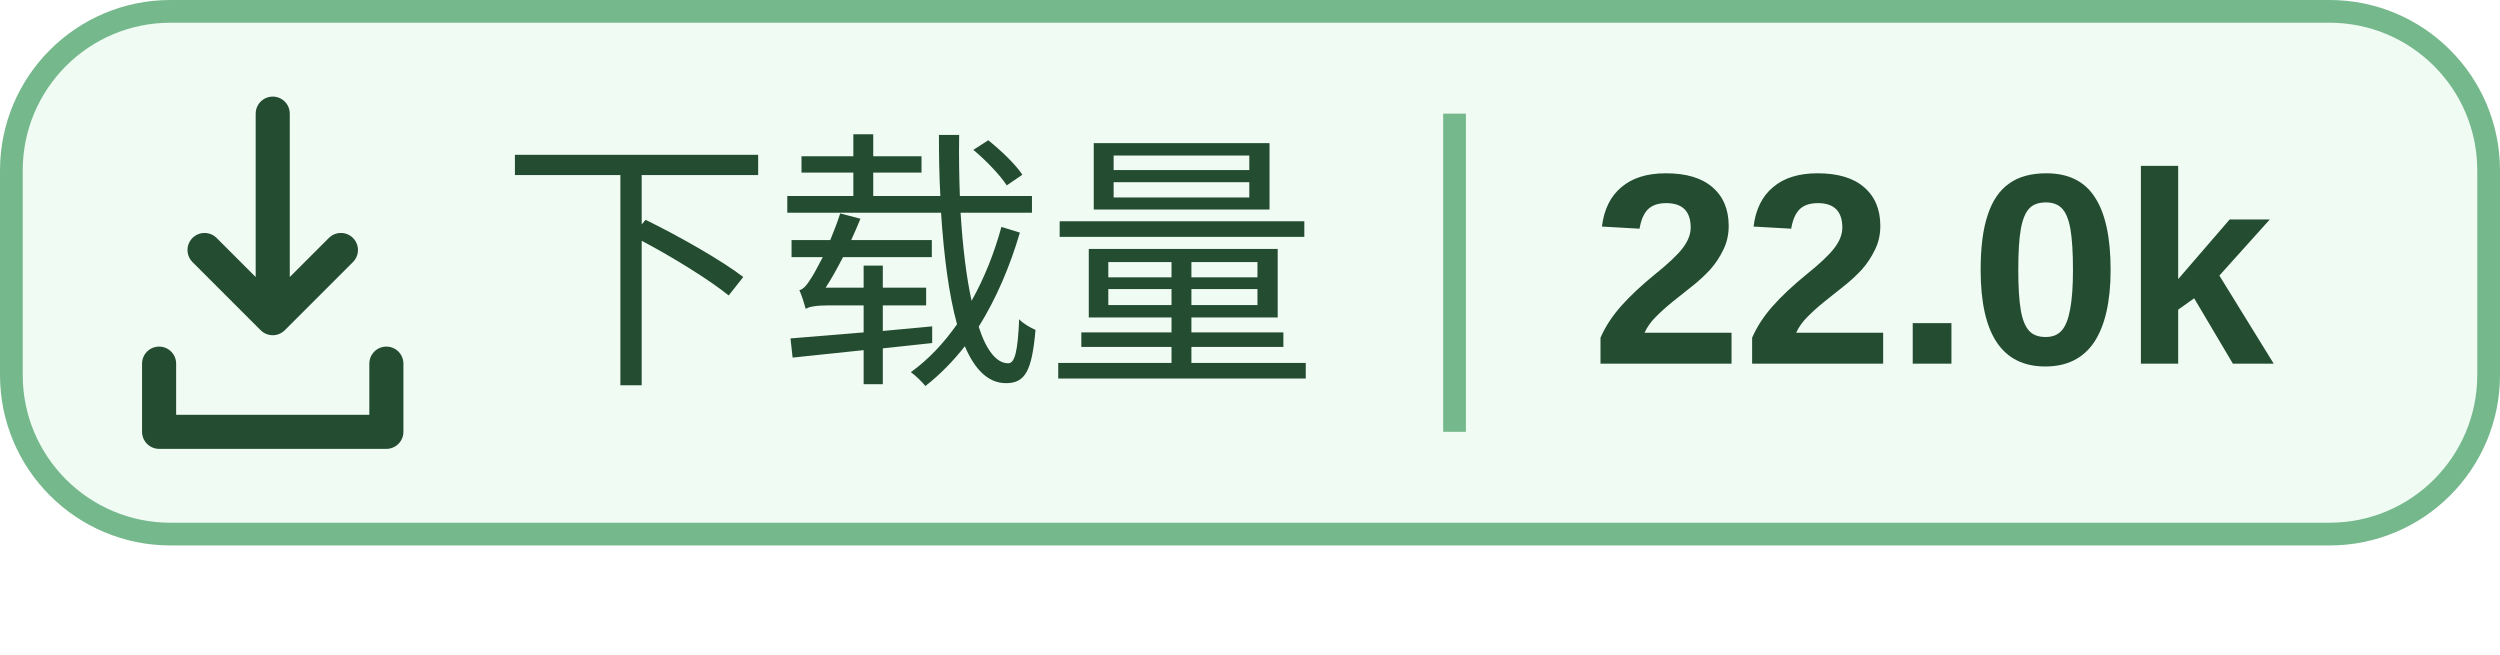
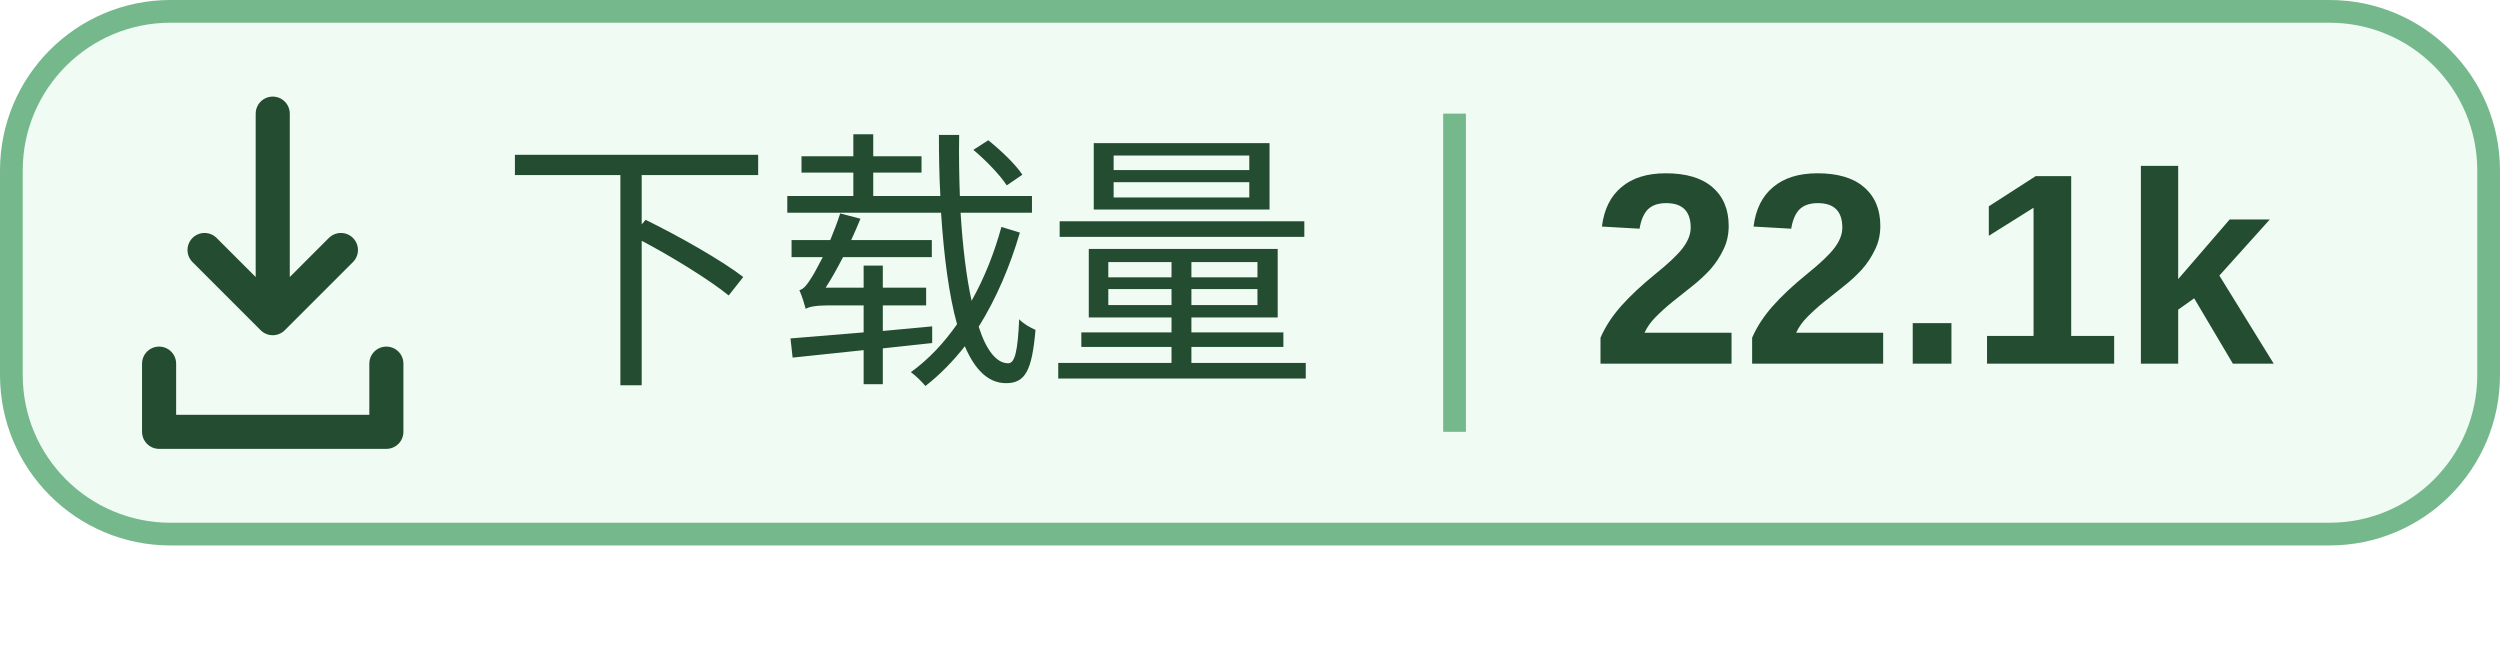
<svg xmlns="http://www.w3.org/2000/svg" width="91.667" height="24" viewBox="0 0 110 28.8" preserveAspectRatio="xMidYMin meet" role="img" aria-labelledby="title">
  <rect x=".5" y=".5" width="109" height="23" rx="7" fill="#A1E6B5" fill-opacity=".16" stroke="#75B88C" />
  <g transform="translate(-2 -1)" fill="none" stroke="#234C30" stroke-width="1.5" stroke-linecap="round" stroke-linejoin="round">
    <path d="M14 6v9m-3-3 3 3 3-3M9 17v3h10v-3" />
  </g>
  <path d="M64 5v14" stroke="#75B88C" />
  <g font-family="Segoe UI, Microsoft YaHei, Arial, sans-serif" fill="#234C30" font-size="12">
    <text x="22" y="16">下载量</text>
-     <text x="70" y="16" font-weight="700">22.0k</text>
+     <text x="70" y="16" font-weight="700">22.1k</text>
  </g>
</svg>
